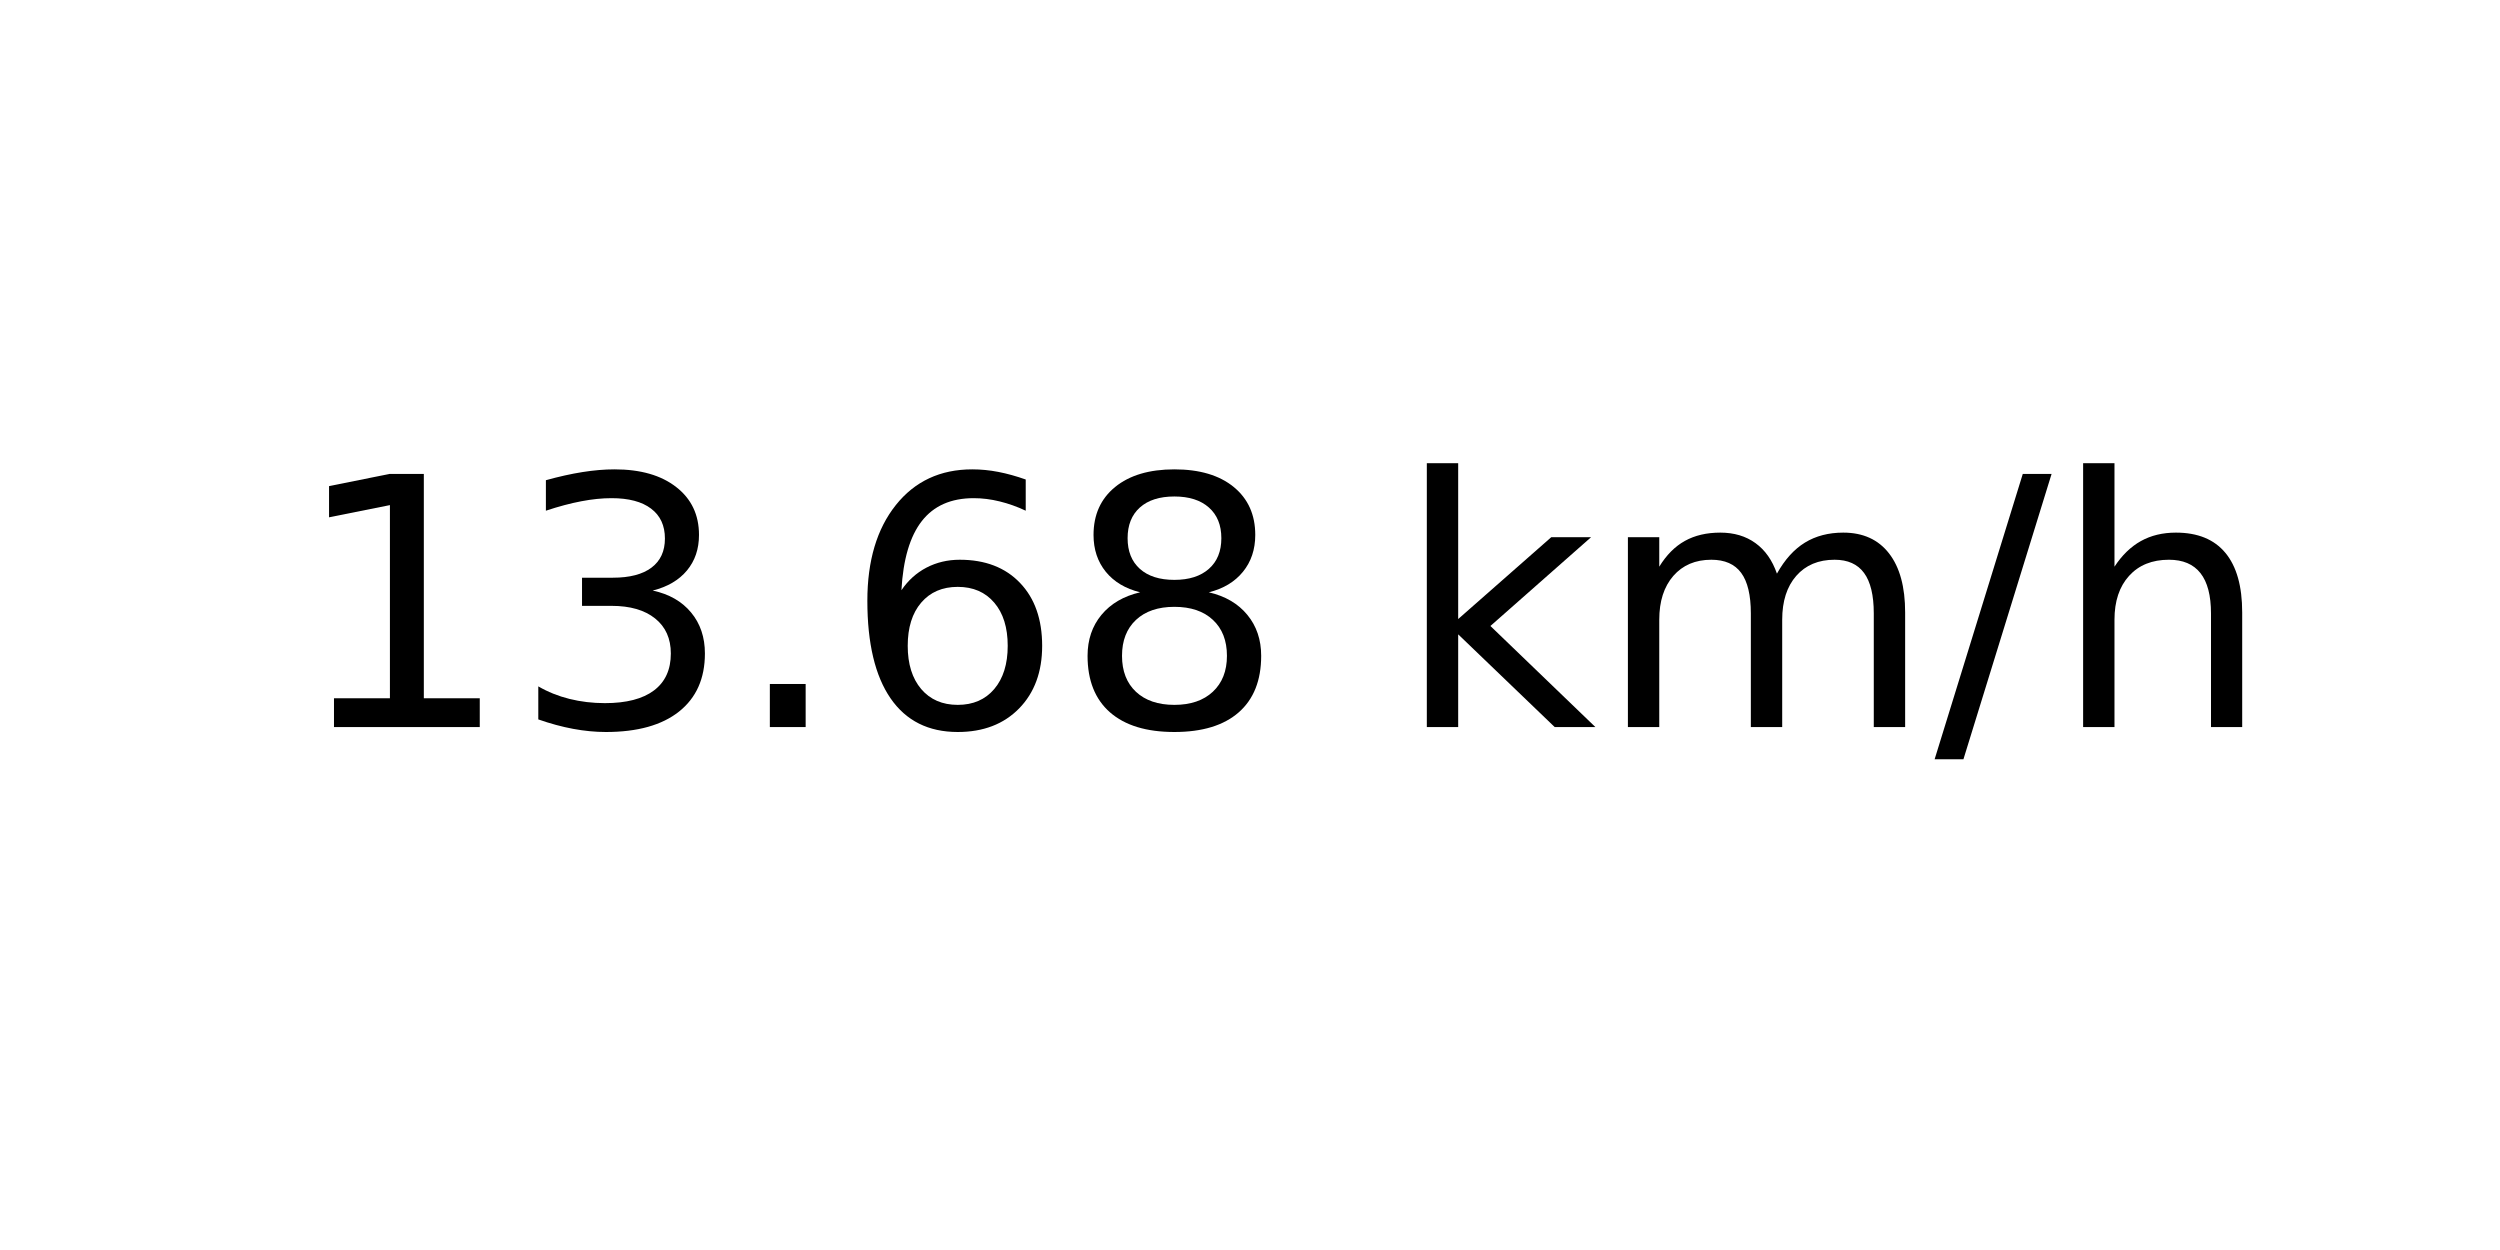
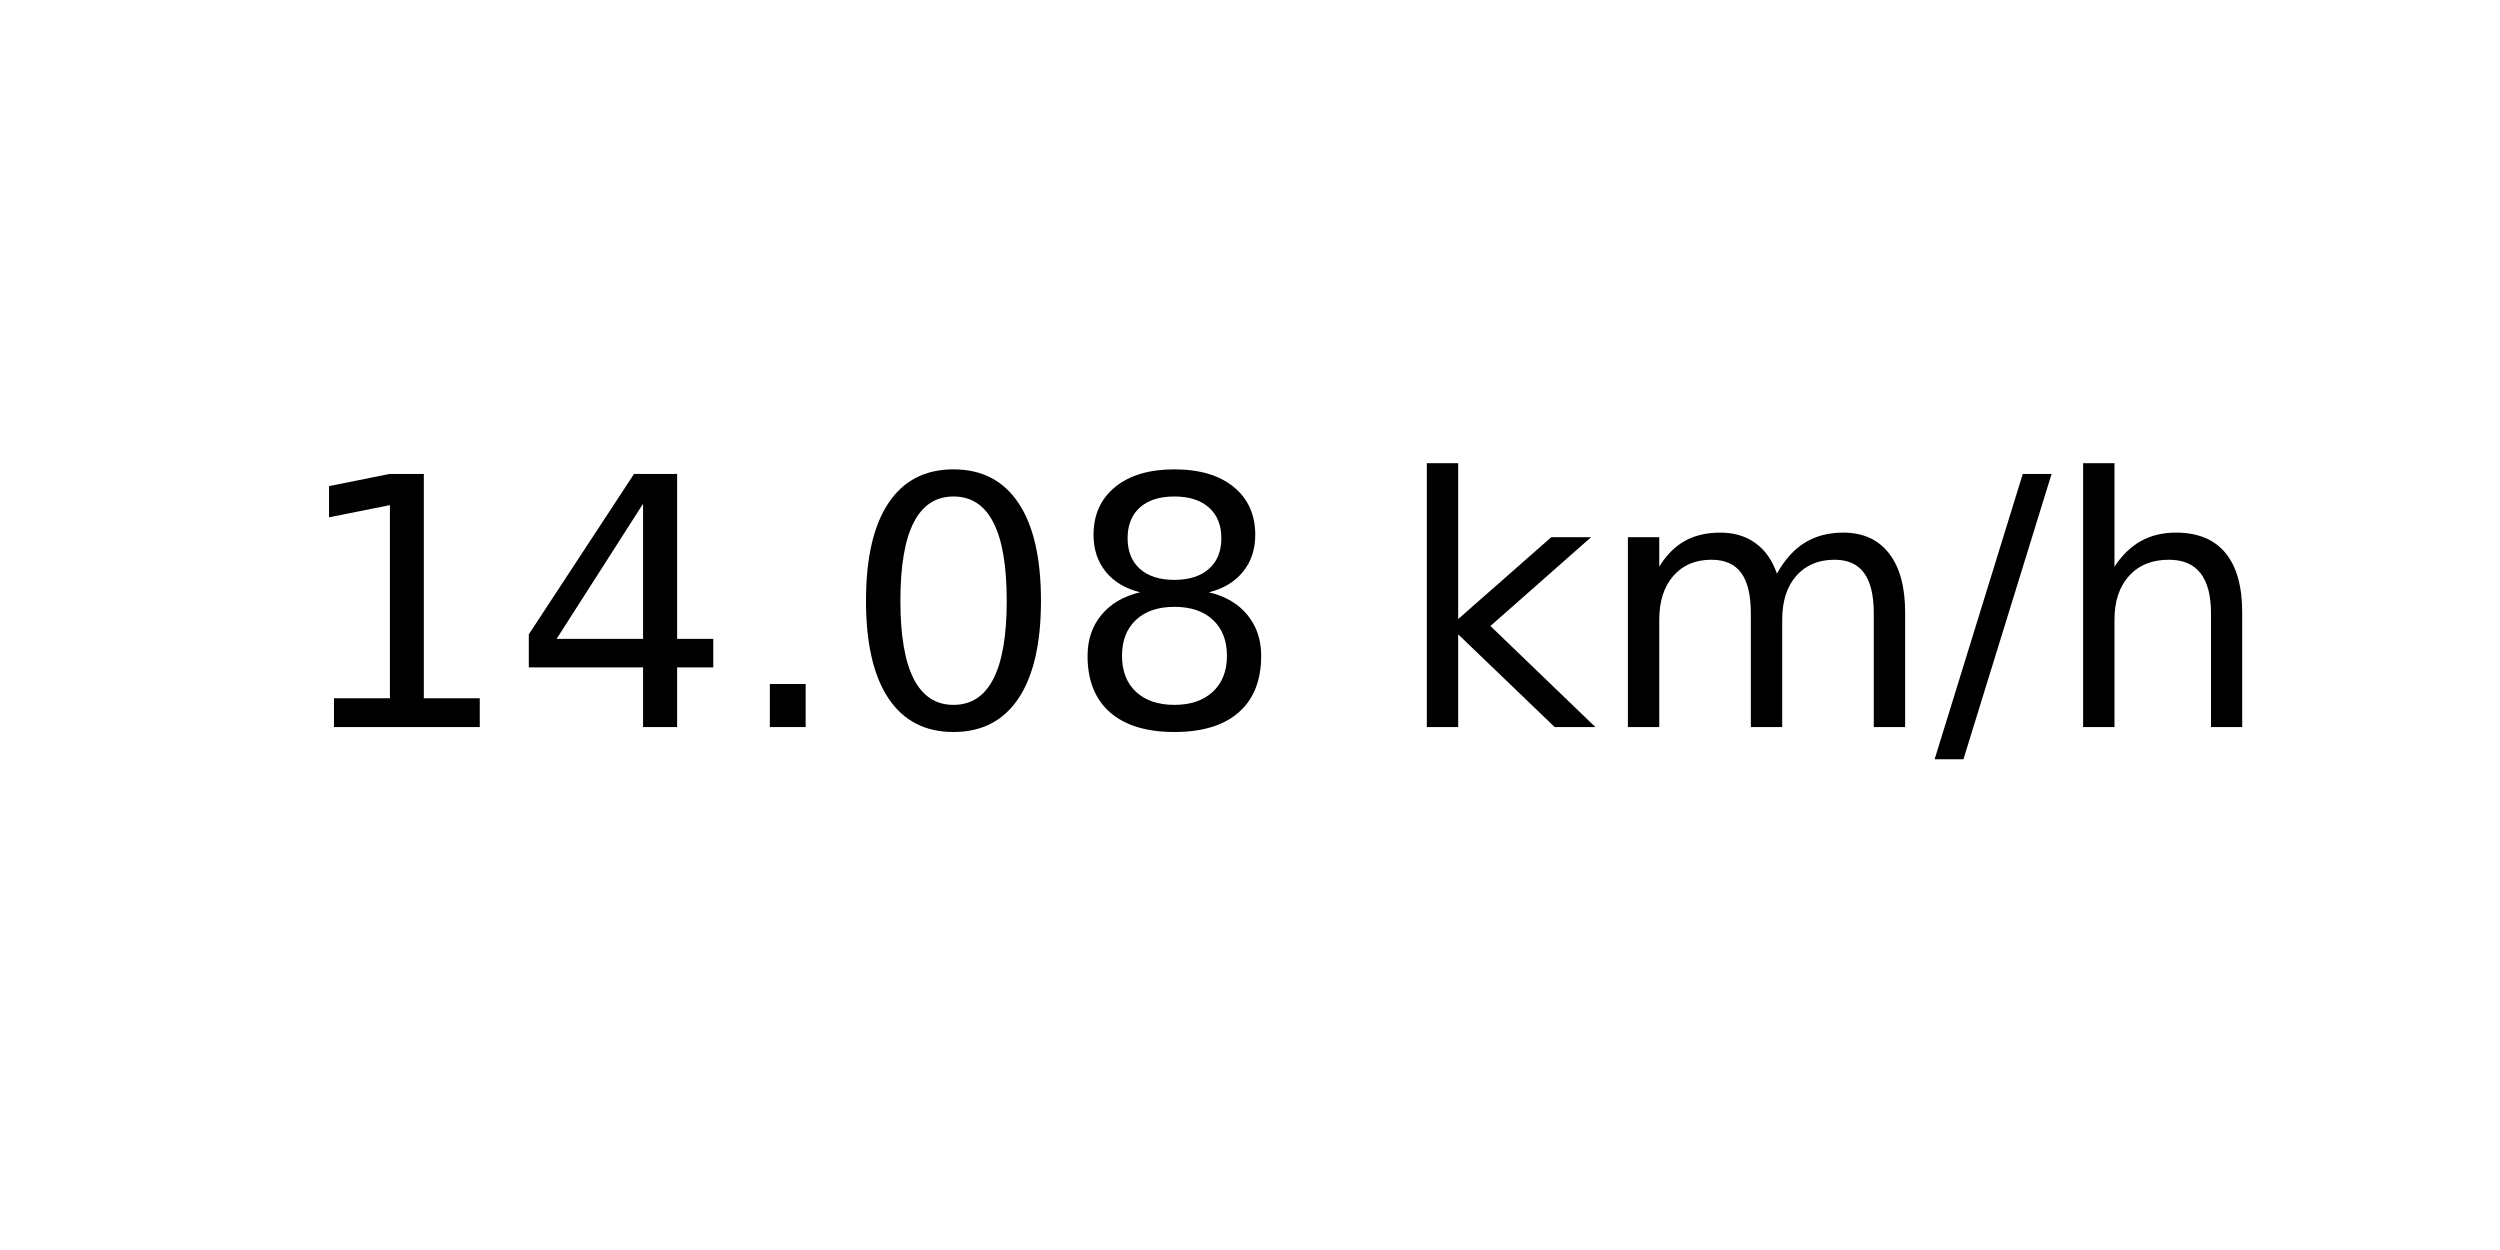
<svg xmlns="http://www.w3.org/2000/svg" xmlns:xlink="http://www.w3.org/1999/xlink" width="72pt" height="36pt" viewBox="0 0 72 36" version="1.1">
  <defs>
    <style type="text/css">*{stroke-linejoin: round; stroke-linecap: butt}</style>
  </defs>
  <g id="figure_1">
    <g id="axes_1">
      <g id="text_1">
        <g transform="translate(8.378125 20.93937) scale(0.1 -0.1)">
          <defs>
            <path id="DejaVuSans-31" d="M 794 531  L 1825 531  L 1825 4091  L 703 3866  L 703 4441  L 1819 4666  L 2450 4666  L 2450 531  L 3481 531  L 3481 0  L 794 0  L 794 531  z " transform="scale(0.015625)" />
-             <path id="DejaVuSans-33" d="M 2597 2516  Q 3050 2419 3304 2112  Q 3559 1806 3559 1356  Q 3559 666 3084 287  Q 2609 -91 1734 -91  Q 1441 -91 1130 -33  Q 819 25 488 141  L 488 750  Q 750 597 1062 519  Q 1375 441 1716 441  Q 2309 441 2620 675  Q 2931 909 2931 1356  Q 2931 1769 2642 2001  Q 2353 2234 1838 2234  L 1294 2234  L 1294 2753  L 1863 2753  Q 2328 2753 2575 2939  Q 2822 3125 2822 3475  Q 2822 3834 2567 4026  Q 2313 4219 1838 4219  Q 1578 4219 1281 4162  Q 984 4106 628 3988  L 628 4550  Q 988 4650 1302 4700  Q 1616 4750 1894 4750  Q 2613 4750 3031 4423  Q 3450 4097 3450 3541  Q 3450 3153 3228 2886  Q 3006 2619 2597 2516  z " transform="scale(0.015625)" />
+             <path id="DejaVuSans-34" d="M 2419 4116  L 825 1625  L 2419 1625  L 2419 4116  z M 2253 4666  L 3047 4666  L 3047 1625  L 3713 1625  L 3713 1100  L 3047 1100  L 3047 0  L 2419 0  L 2419 1100  L 313 1100  L 313 1709  L 2253 4666  z " transform="scale(0.015625)" />
            <path id="DejaVuSans-2e" d="M 684 794  L 1344 794  L 1344 0  L 684 0  L 684 794  z " transform="scale(0.015625)" />
-             <path id="DejaVuSans-36" d="M 2113 2584  Q 1688 2584 1439 2293  Q 1191 2003 1191 1497  Q 1191 994 1439 701  Q 1688 409 2113 409  Q 2538 409 2786 701  Q 3034 994 3034 1497  Q 3034 2003 2786 2293  Q 2538 2584 2113 2584  z M 3366 4563  L 3366 3988  Q 3128 4100 2886 4159  Q 2644 4219 2406 4219  Q 1781 4219 1451 3797  Q 1122 3375 1075 2522  Q 1259 2794 1537 2939  Q 1816 3084 2150 3084  Q 2853 3084 3261 2657  Q 3669 2231 3669 1497  Q 3669 778 3244 343  Q 2819 -91 2113 -91  Q 1303 -91 875 529  Q 447 1150 447 2328  Q 447 3434 972 4092  Q 1497 4750 2381 4750  Q 2619 4750 2861 4703  Q 3103 4656 3366 4563  z " transform="scale(0.015625)" />
+             <path id="DejaVuSans-30" d="M 2034 4250  Q 1547 4250 1301 3770  Q 1056 3291 1056 2328  Q 1056 1369 1301 889  Q 1547 409 2034 409  Q 2525 409 2770 889  Q 3016 1369 3016 2328  Q 3016 3291 2770 3770  Q 2525 4250 2034 4250  z M 2034 4750  Q 2819 4750 3233 4129  Q 3647 3509 3647 2328  Q 3647 1150 3233 529  Q 2819 -91 2034 -91  Q 1250 -91 836 529  Q 422 1150 422 2328  Q 422 3509 836 4129  Q 1250 4750 2034 4750  z " transform="scale(0.015625)" />
            <path id="DejaVuSans-38" d="M 2034 2216  Q 1584 2216 1326 1975  Q 1069 1734 1069 1313  Q 1069 891 1326 650  Q 1584 409 2034 409  Q 2484 409 2743 651  Q 3003 894 3003 1313  Q 3003 1734 2745 1975  Q 2488 2216 2034 2216  z M 1403 2484  Q 997 2584 770 2862  Q 544 3141 544 3541  Q 544 4100 942 4425  Q 1341 4750 2034 4750  Q 2731 4750 3128 4425  Q 3525 4100 3525 3541  Q 3525 3141 3298 2862  Q 3072 2584 2669 2484  Q 3125 2378 3379 2068  Q 3634 1759 3634 1313  Q 3634 634 3220 271  Q 2806 -91 2034 -91  Q 1263 -91 848 271  Q 434 634 434 1313  Q 434 1759 690 2068  Q 947 2378 1403 2484  z M 1172 3481  Q 1172 3119 1398 2916  Q 1625 2713 2034 2713  Q 2441 2713 2670 2916  Q 2900 3119 2900 3481  Q 2900 3844 2670 4047  Q 2441 4250 2034 4250  Q 1625 4250 1398 4047  Q 1172 3844 1172 3481  z " transform="scale(0.015625)" />
            <path id="DejaVuSans-20" transform="scale(0.015625)" />
            <path id="DejaVuSans-6b" d="M 581 4863  L 1159 4863  L 1159 1991  L 2875 3500  L 3609 3500  L 1753 1863  L 3688 0  L 2938 0  L 1159 1709  L 1159 0  L 581 0  L 581 4863  z " transform="scale(0.015625)" />
            <path id="DejaVuSans-6d" d="M 3328 2828  Q 3544 3216 3844 3400  Q 4144 3584 4550 3584  Q 5097 3584 5394 3201  Q 5691 2819 5691 2113  L 5691 0  L 5113 0  L 5113 2094  Q 5113 2597 4934 2840  Q 4756 3084 4391 3084  Q 3944 3084 3684 2787  Q 3425 2491 3425 1978  L 3425 0  L 2847 0  L 2847 2094  Q 2847 2600 2669 2842  Q 2491 3084 2119 3084  Q 1678 3084 1418 2786  Q 1159 2488 1159 1978  L 1159 0  L 581 0  L 581 3500  L 1159 3500  L 1159 2956  Q 1356 3278 1631 3431  Q 1906 3584 2284 3584  Q 2666 3584 2933 3390  Q 3200 3197 3328 2828  z " transform="scale(0.015625)" />
            <path id="DejaVuSans-2f" d="M 1625 4666  L 2156 4666  L 531 -594  L 0 -594  L 1625 4666  z " transform="scale(0.015625)" />
            <path id="DejaVuSans-68" d="M 3513 2113  L 3513 0  L 2938 0  L 2938 2094  Q 2938 2591 2744 2837  Q 2550 3084 2163 3084  Q 1697 3084 1428 2787  Q 1159 2491 1159 1978  L 1159 0  L 581 0  L 581 4863  L 1159 4863  L 1159 2956  Q 1366 3272 1645 3428  Q 1925 3584 2291 3584  Q 2894 3584 3203 3211  Q 3513 2838 3513 2113  z " transform="scale(0.015625)" />
          </defs>
          <use xlink:href="#DejaVuSans-31" />
-           <use xlink:href="#DejaVuSans-33" x="63.623" />
+           <use xlink:href="#DejaVuSans-34" x="63.623" />
          <use xlink:href="#DejaVuSans-2e" x="127.246" />
-           <use xlink:href="#DejaVuSans-36" x="159.033" />
+           <use xlink:href="#DejaVuSans-30" x="159.033" />
          <use xlink:href="#DejaVuSans-38" x="222.656" />
          <use xlink:href="#DejaVuSans-20" x="286.279" />
          <use xlink:href="#DejaVuSans-6b" x="318.066" />
          <use xlink:href="#DejaVuSans-6d" x="375.977" />
          <use xlink:href="#DejaVuSans-2f" x="473.389" />
          <use xlink:href="#DejaVuSans-68" x="507.08" />
        </g>
      </g>
    </g>
  </g>
</svg>
